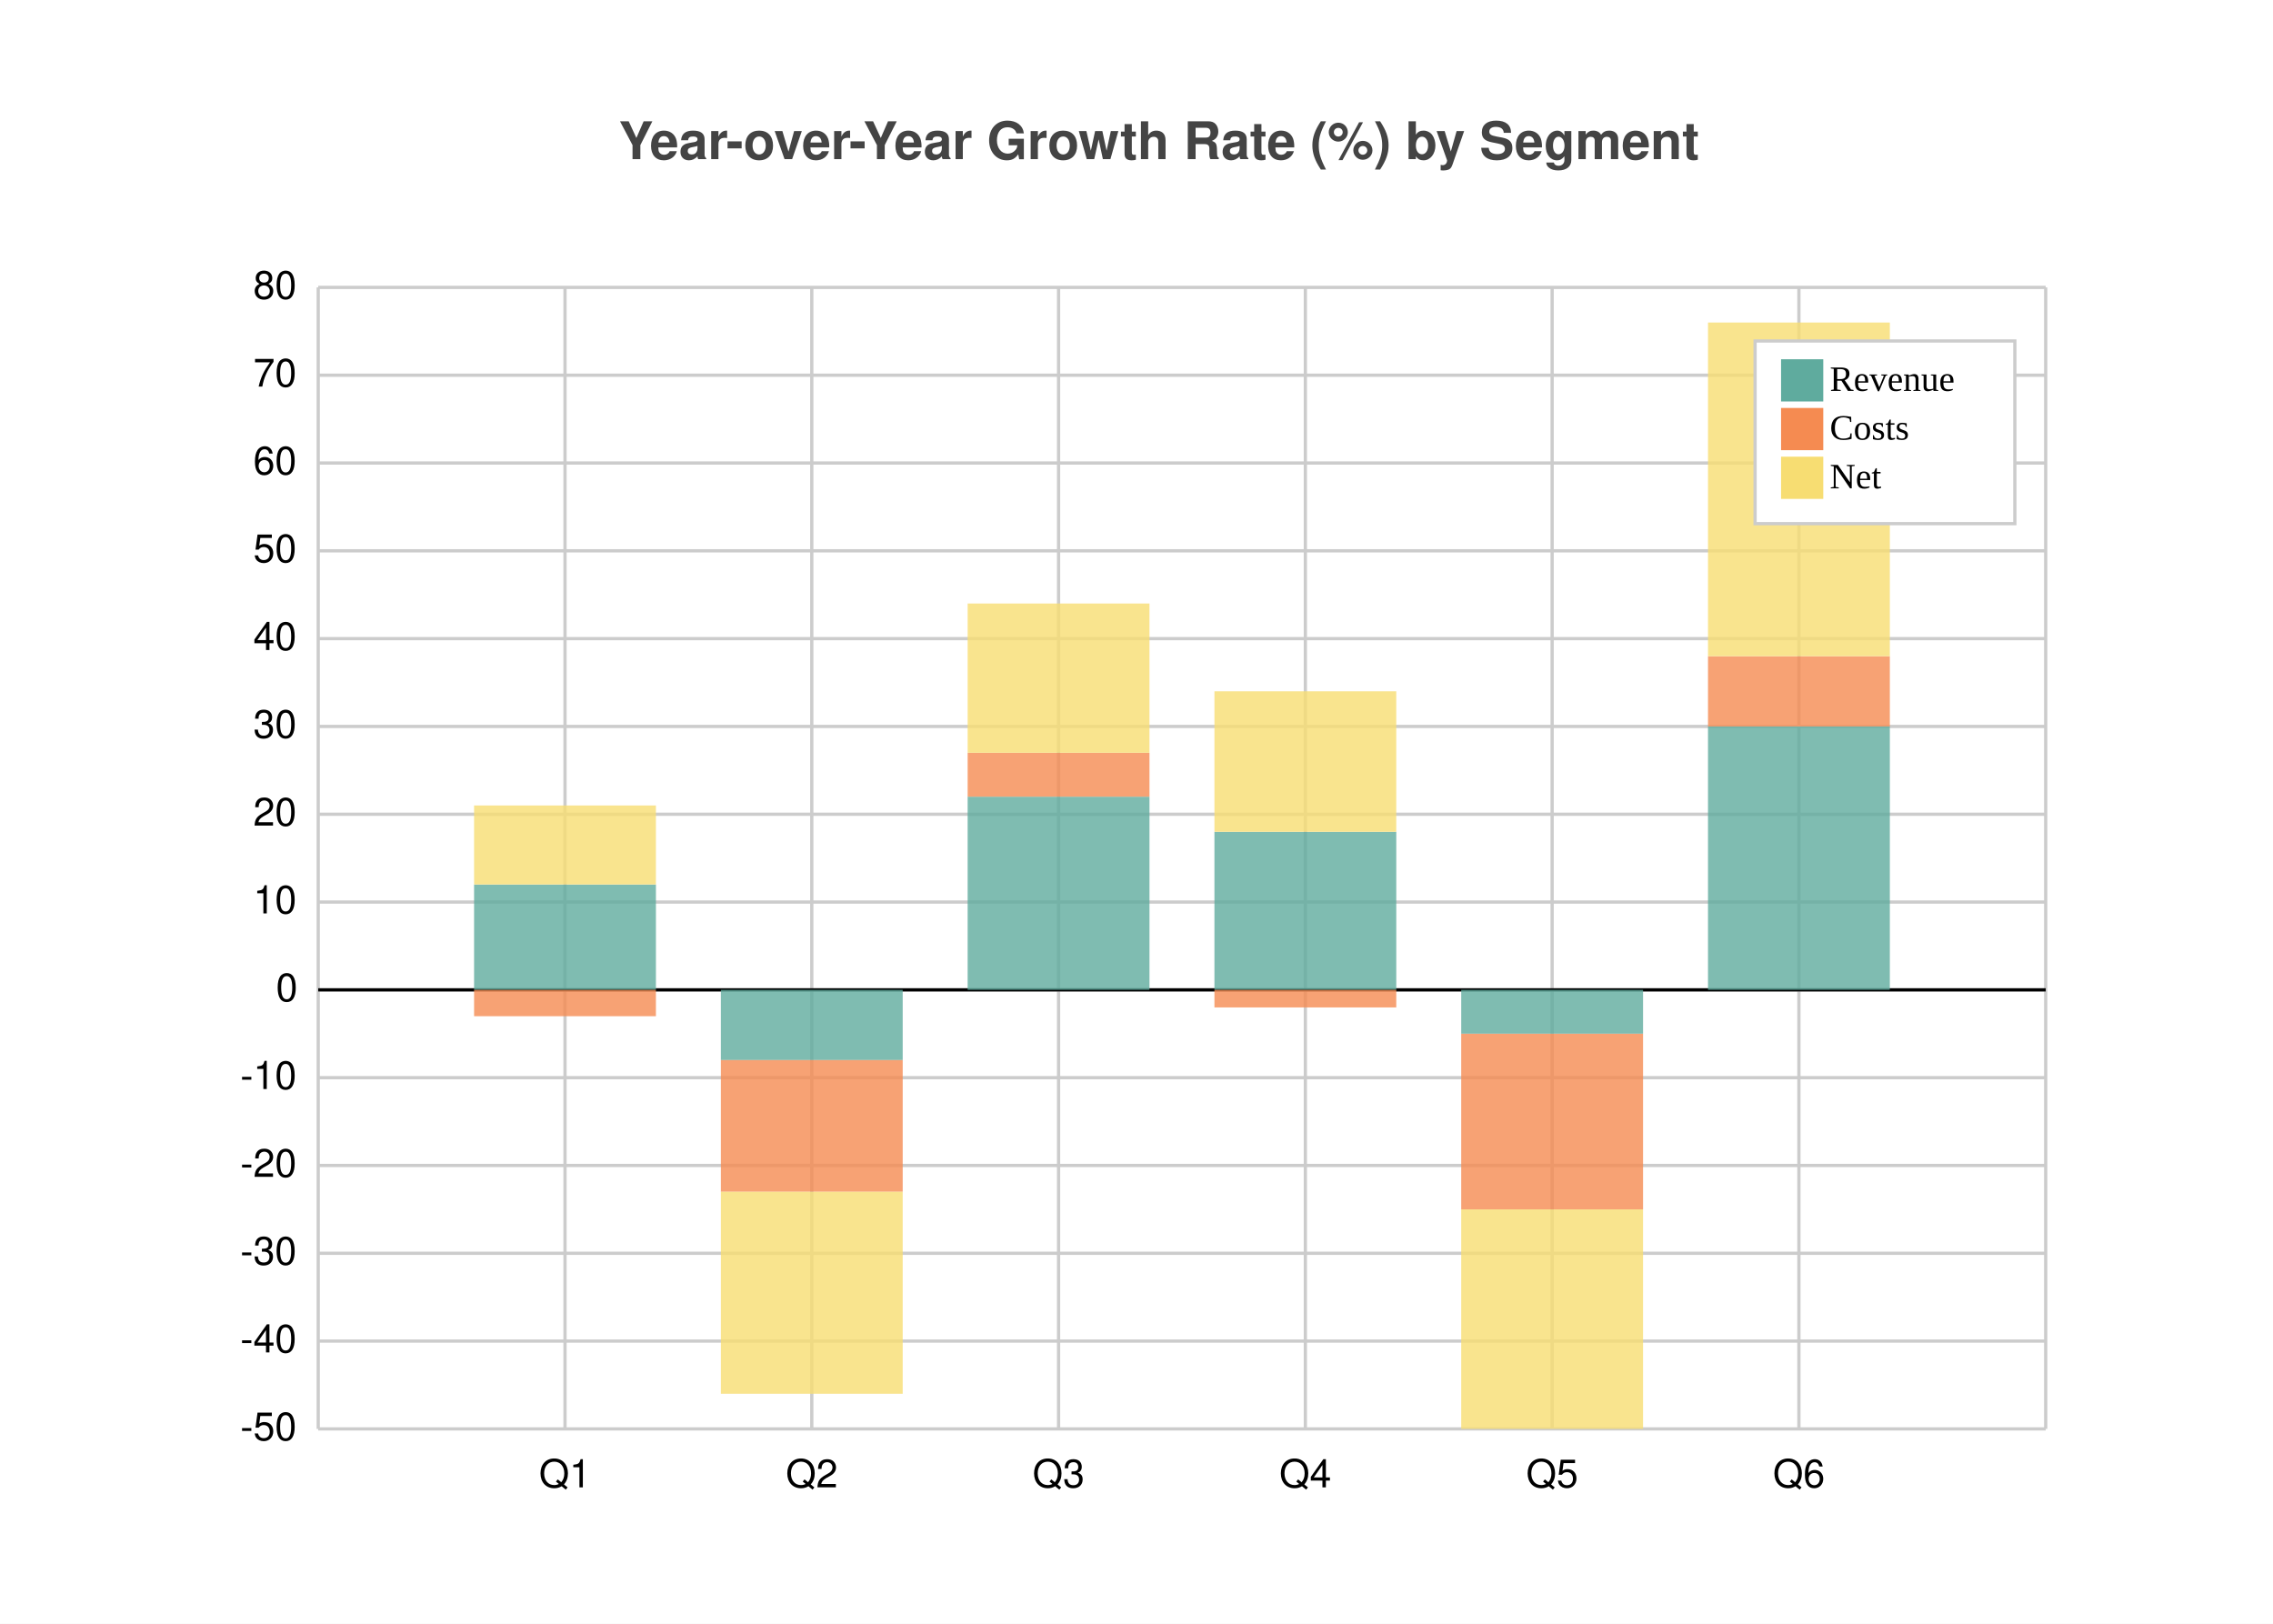
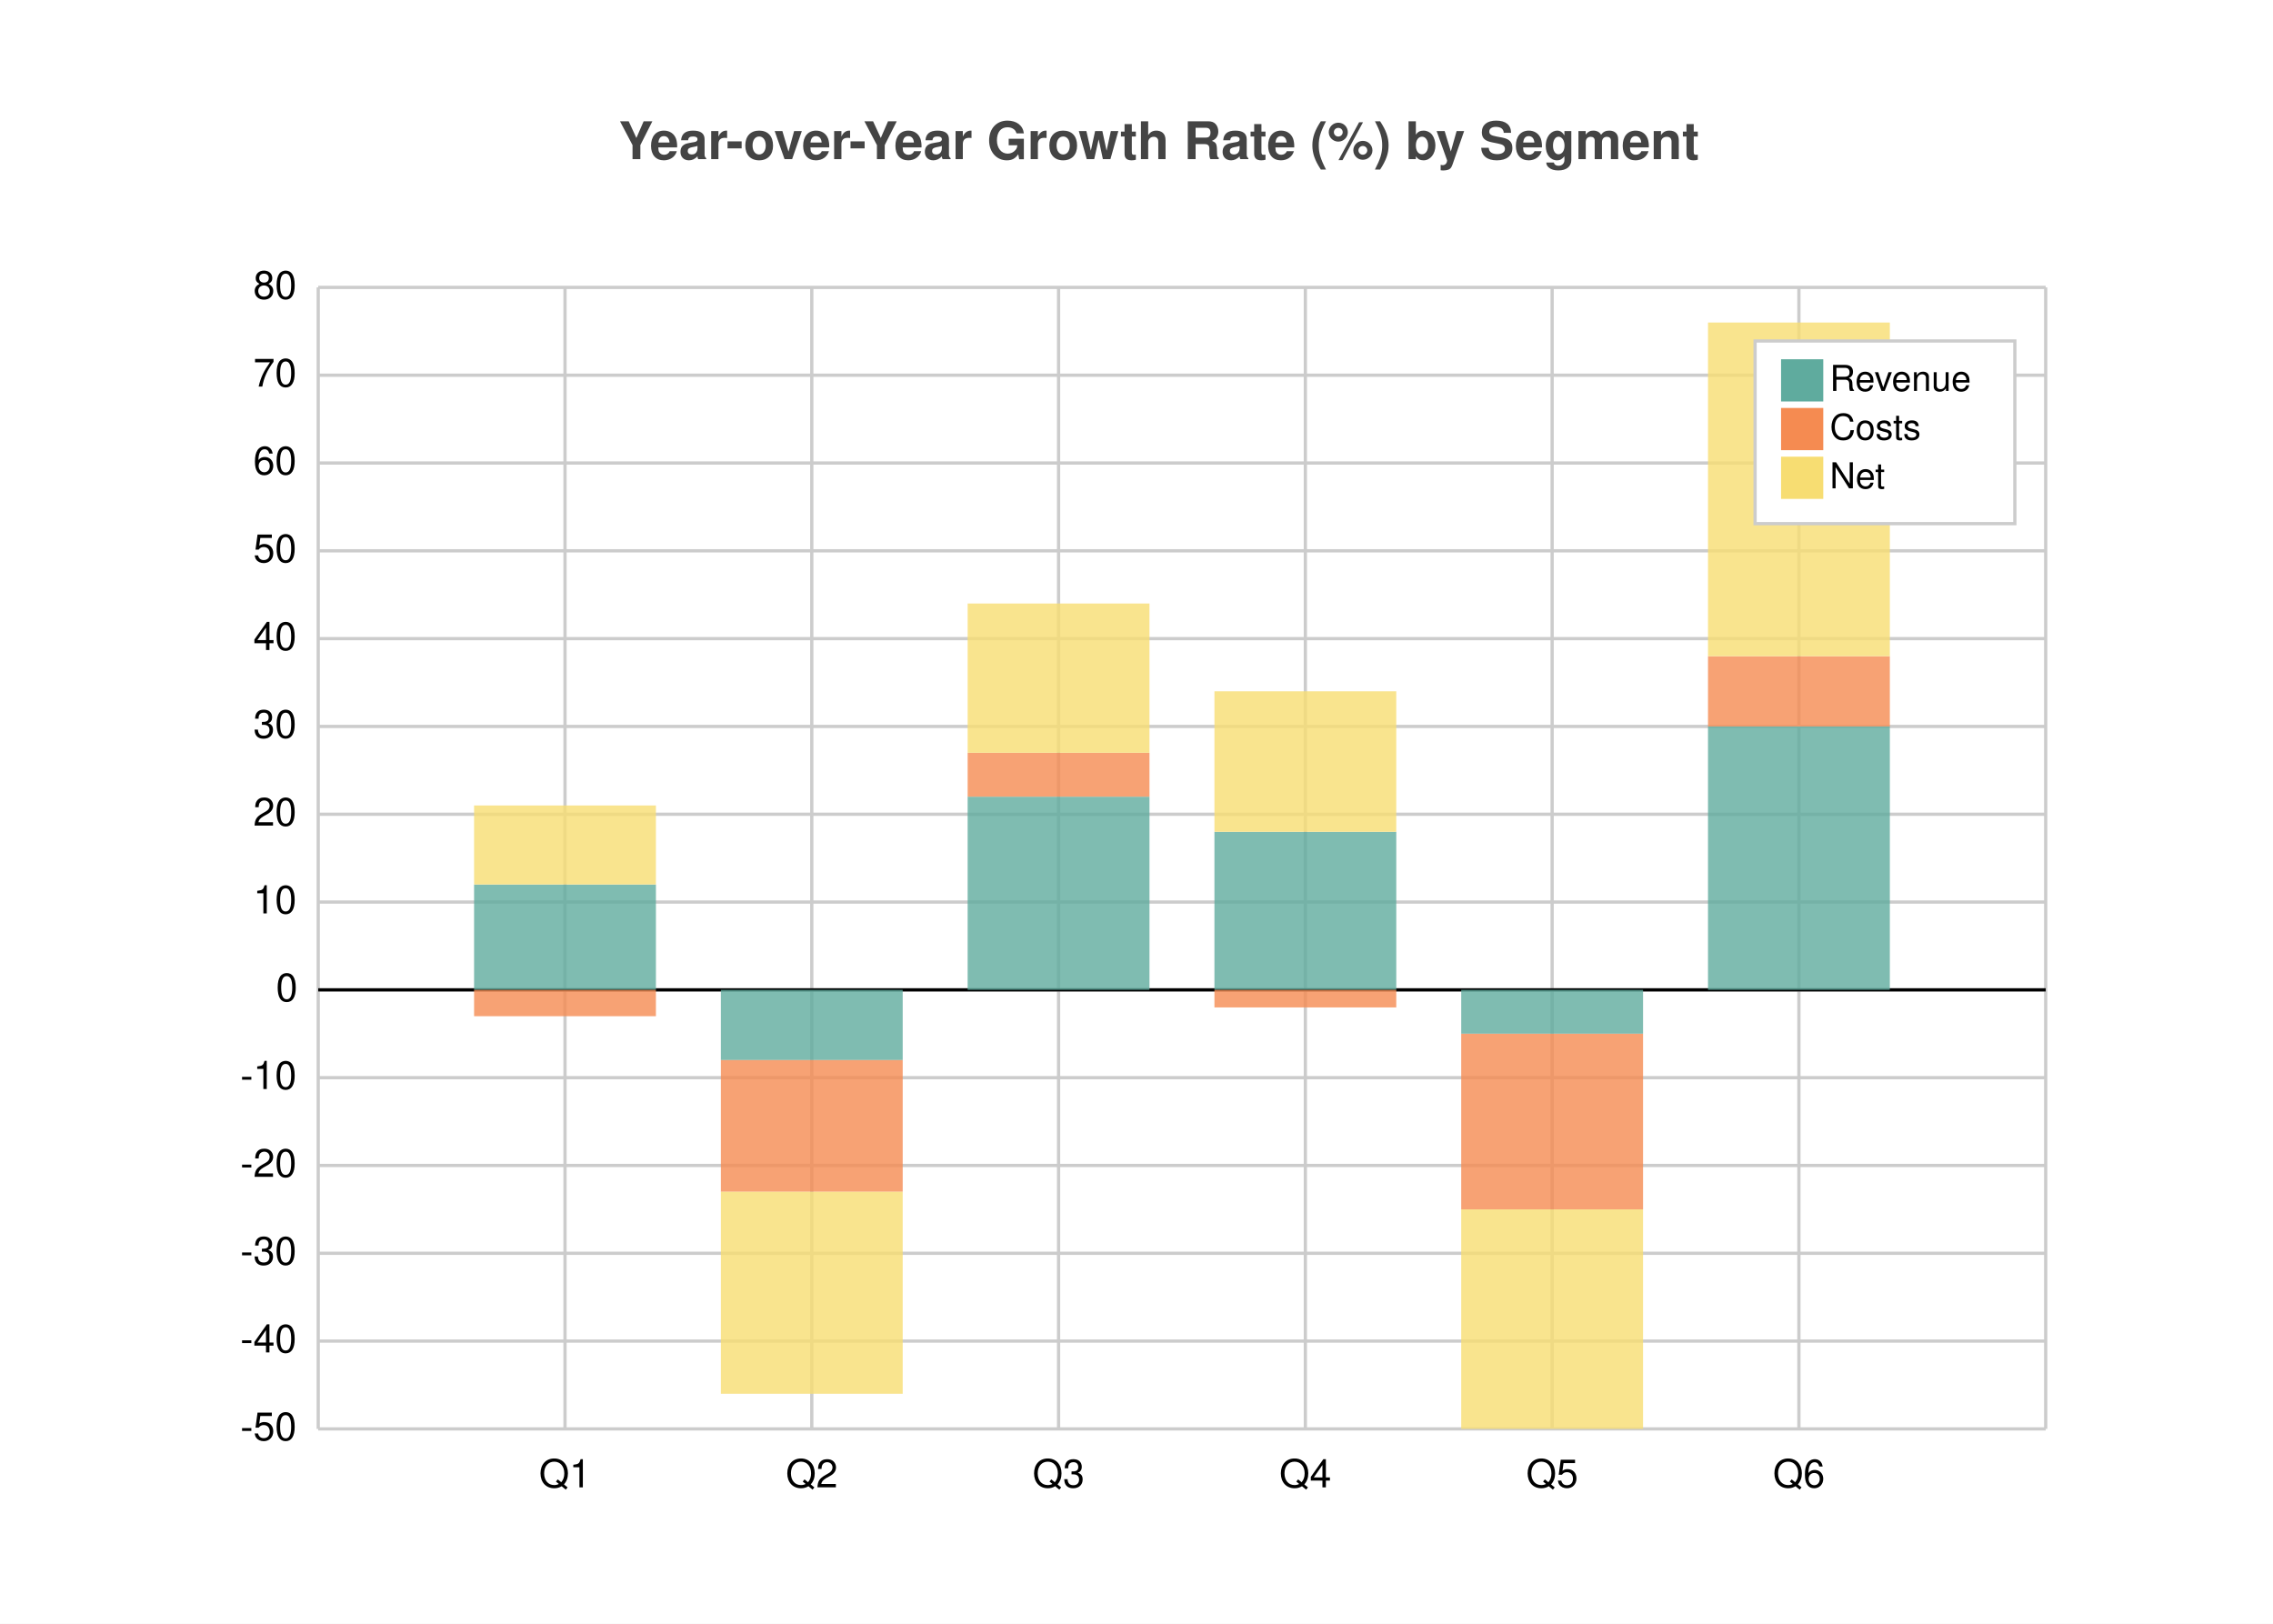
<svg xmlns="http://www.w3.org/2000/svg" width="700" height="500" viewBox="0 0 700 500">
  <path fill="white" d="M0 0 h700 v500 h-700 v-500Z" />
  <text transform="translate(-159.5, 19)" fill="#444444" font-family="Helvetica" font-weight="bold" font-size="16" x="350.0" y="30.0">Year-over-Year Growth Rate (%) by Segment</text>
  <g>
    <path stroke="#CCCCCC" stroke-dasharray="None" d="M0 0.0 h532.0 M0 27.038 h532.0 M0 54.077 h532.0 M0 81.115 h532.0 M0 108.154 h532.0 M0 135.192 h532.0 M0 162.231 h532.0 M0 189.269 h532.0 M0 216.308 h532.0 M0 243.346 h532.0 M0 270.385 h532.0 M0 297.423 h532.0 M0 324.462 h532.0 M0 351.5 h532.0" transform="translate(98.0, 88.5)" />
    <g font-size="12" font-family="Helvetica" transform="translate(92.0, 88.5)">
      <text x="0" y="0.0" transform="translate(-14, 3.5)">80</text>
      <text x="0" y="27.038" transform="translate(-14, 3.5)">70</text>
      <text x="0" y="54.077" transform="translate(-14, 3.5)">60</text>
      <text x="0" y="81.115" transform="translate(-14, 3.5)">50</text>
      <text x="0" y="108.154" transform="translate(-14, 3.5)">40</text>
      <text x="0" y="135.192" transform="translate(-14, 3.5)">30</text>
      <text x="0" y="162.231" transform="translate(-14, 3.5)">20</text>
      <text x="0" y="189.269" transform="translate(-14, 3.5)">10</text>
      <text x="0" y="216.308" transform="translate(-7, 3.5)">0</text>
      <text x="0" y="243.346" transform="translate(-18, 3.5)">-10</text>
      <text x="0" y="270.385" transform="translate(-18, 3.5)">-20</text>
      <text x="0" y="297.423" transform="translate(-18, 3.5)">-30</text>
      <text x="0" y="324.462" transform="translate(-18, 3.5)">-40</text>
      <text x="0" y="351.5" transform="translate(-18, 3.5)">-50</text>
    </g>
  </g>
  <g>
    <path stroke="#CCCCCC" stroke-dasharray="None" d="M0.0 0 v351.5 M76.0 0 v351.5 M152.0 0 v351.5 M228.0 0 v351.5 M304.0 0 v351.5 M380.0 0 v351.5 M456.0 0 v351.5 M532.0 0 v351.5" transform="translate(98.0, 88.5)" />
    <g font-size="12" font-family="Helvetica" transform="translate(98.0, 106.5)">
      <text x="0.0" y="351.5" transform="translate(-1.5, 0)"> </text>
      <text x="76.0" y="351.5" transform="translate(-8.0, 0)">Q1</text>
      <text x="152.0" y="351.5" transform="translate(-8.0, 0)">Q2</text>
      <text x="228.0" y="351.5" transform="translate(-8.0, 0)">Q3</text>
      <text x="304.0" y="351.5" transform="translate(-8.0, 0)">Q4</text>
      <text x="380.0" y="351.5" transform="translate(-8.0, 0)">Q5</text>
      <text x="456.0" y="351.5" transform="translate(-8.0, 0)">Q6</text>
      <text x="532.0" y="351.5" transform="translate(-1.5, 0)"> </text>
    </g>
  </g>
  <path transform="translate(98.0, 88.5)" d="M0 216.308 h532.0z" stroke="black" />
  <g opacity="0.8" transform="translate(-70.0, -60.0) rotate(180, 350.0, 250.0) scale(-1, 1) translate(-532.0, 0) translate(-28.0, 135.1923)">
    <path d="M76.0 0.0 h56.0 v32.446 h-56.0 v-32.446Z M152.0 0.0 h56.0 v-21.631 h-56.0 v21.631Z M228.0 0.0 h56.0 v59.485 h-56.0 v-59.485Z M304.0 0.0 h56.0 v48.669 h-56.0 v-48.669Z M380.0 0.0 h56.0 v-13.519 h-56.0 v13.519Z M456.0 0.0 h56.0 v81.115 h-56.0 v-81.115Z" fill="#5fab9e" />
    <path d="M76.0 0.0 h56.0 v-8.112 h-56.0 v8.112Z M152.0 -21.631 h56.0 v-40.558 h-56.0 v40.558Z M228.0 59.485 h56.0 v13.519 h-56.0 v-13.519Z M304.0 0.0 h56.0 v-5.408 h-56.0 v5.408Z M380.0 -13.519 h56.0 v-54.077 h-56.0 v54.077Z M456.0 81.115 h56.0 v21.631 h-56.0 v-21.631Z" fill="#f58b51" />
    <path d="M76.0 32.446 h56.0 v24.335 h-56.0 v-24.335Z M152.0 -62.188 h56.0 v-62.188 h-56.0 v62.188Z M228.0 73.004 h56.0 v45.965 h-56.0 v-45.965Z M304.0 48.669 h56.0 v43.262 h-56.0 v-43.262Z M380.0 -67.596 h56.0 v-67.596 h-56.0 v67.596Z M456.0 102.746 h56.0 v102.746 h-56.0 v-102.746Z" fill="#f7dd72" />
  </g>
  <g>
    <rect transform="translate(-8.0, -5.625)" x="548.5" y="110.625" width="80.0" height="56.25" fill="#ffffff" stroke="#CCCCCC" />
    <g transform="translate(0, 13)">
      <rect y="97.625" x="548.5" width="13" height="13" fill="#5fab9e" />
-       <text y="107.375" x="563.5" font-size="11">Revenue</text>
+       <text y="107.375" x="563.5" font-size="11" font-family="Helvetica">Revenue</text>
    </g>
    <g transform="translate(0, 15)">
      <rect y="110.625" x="548.5" width="13" height="13" fill="#f58b51" />
-       <text y="120.375" x="563.5" font-size="11">Costs</text>
+       <text y="120.375" x="563.5" font-size="11" font-family="Helvetica">Costs</text>
    </g>
    <g transform="translate(0, 17)">
      <rect y="123.625" x="548.5" width="13" height="13" fill="#f7dd72" />
-       <text y="133.375" x="563.5" font-size="11">Net</text>
+       <text y="133.375" x="563.5" font-size="11" font-family="Helvetica">Net</text>
    </g>
  </g>
</svg>
